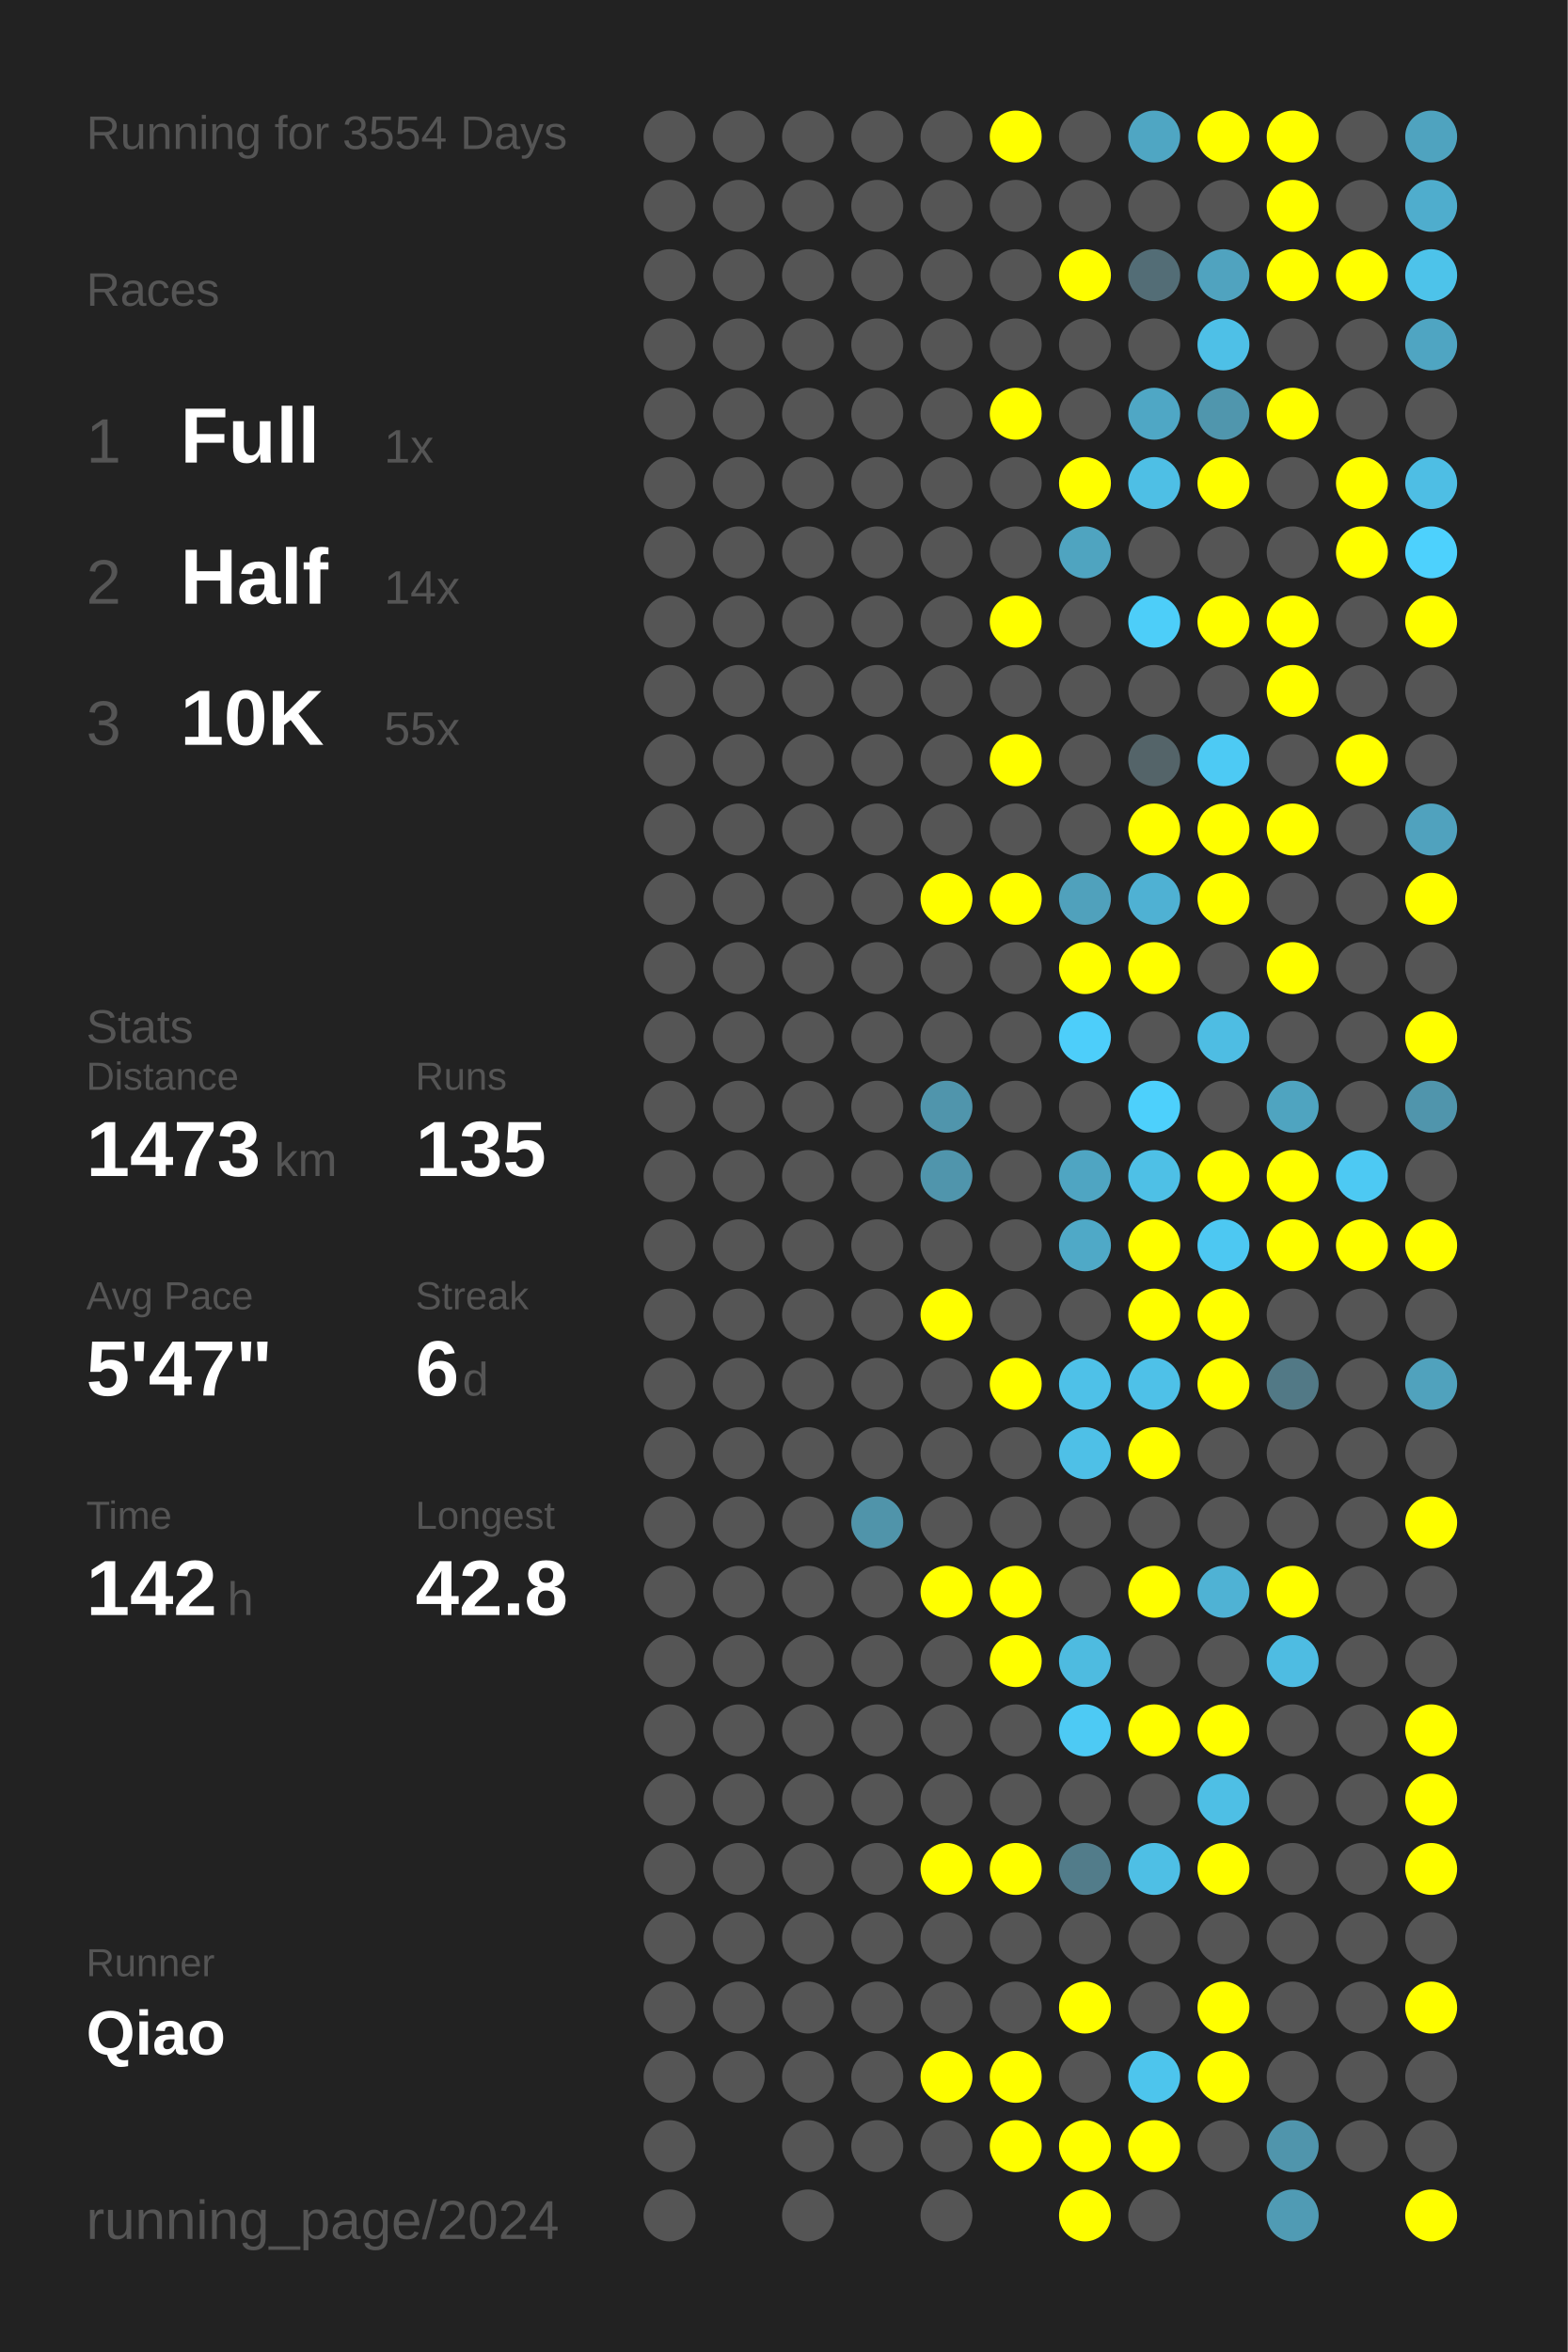
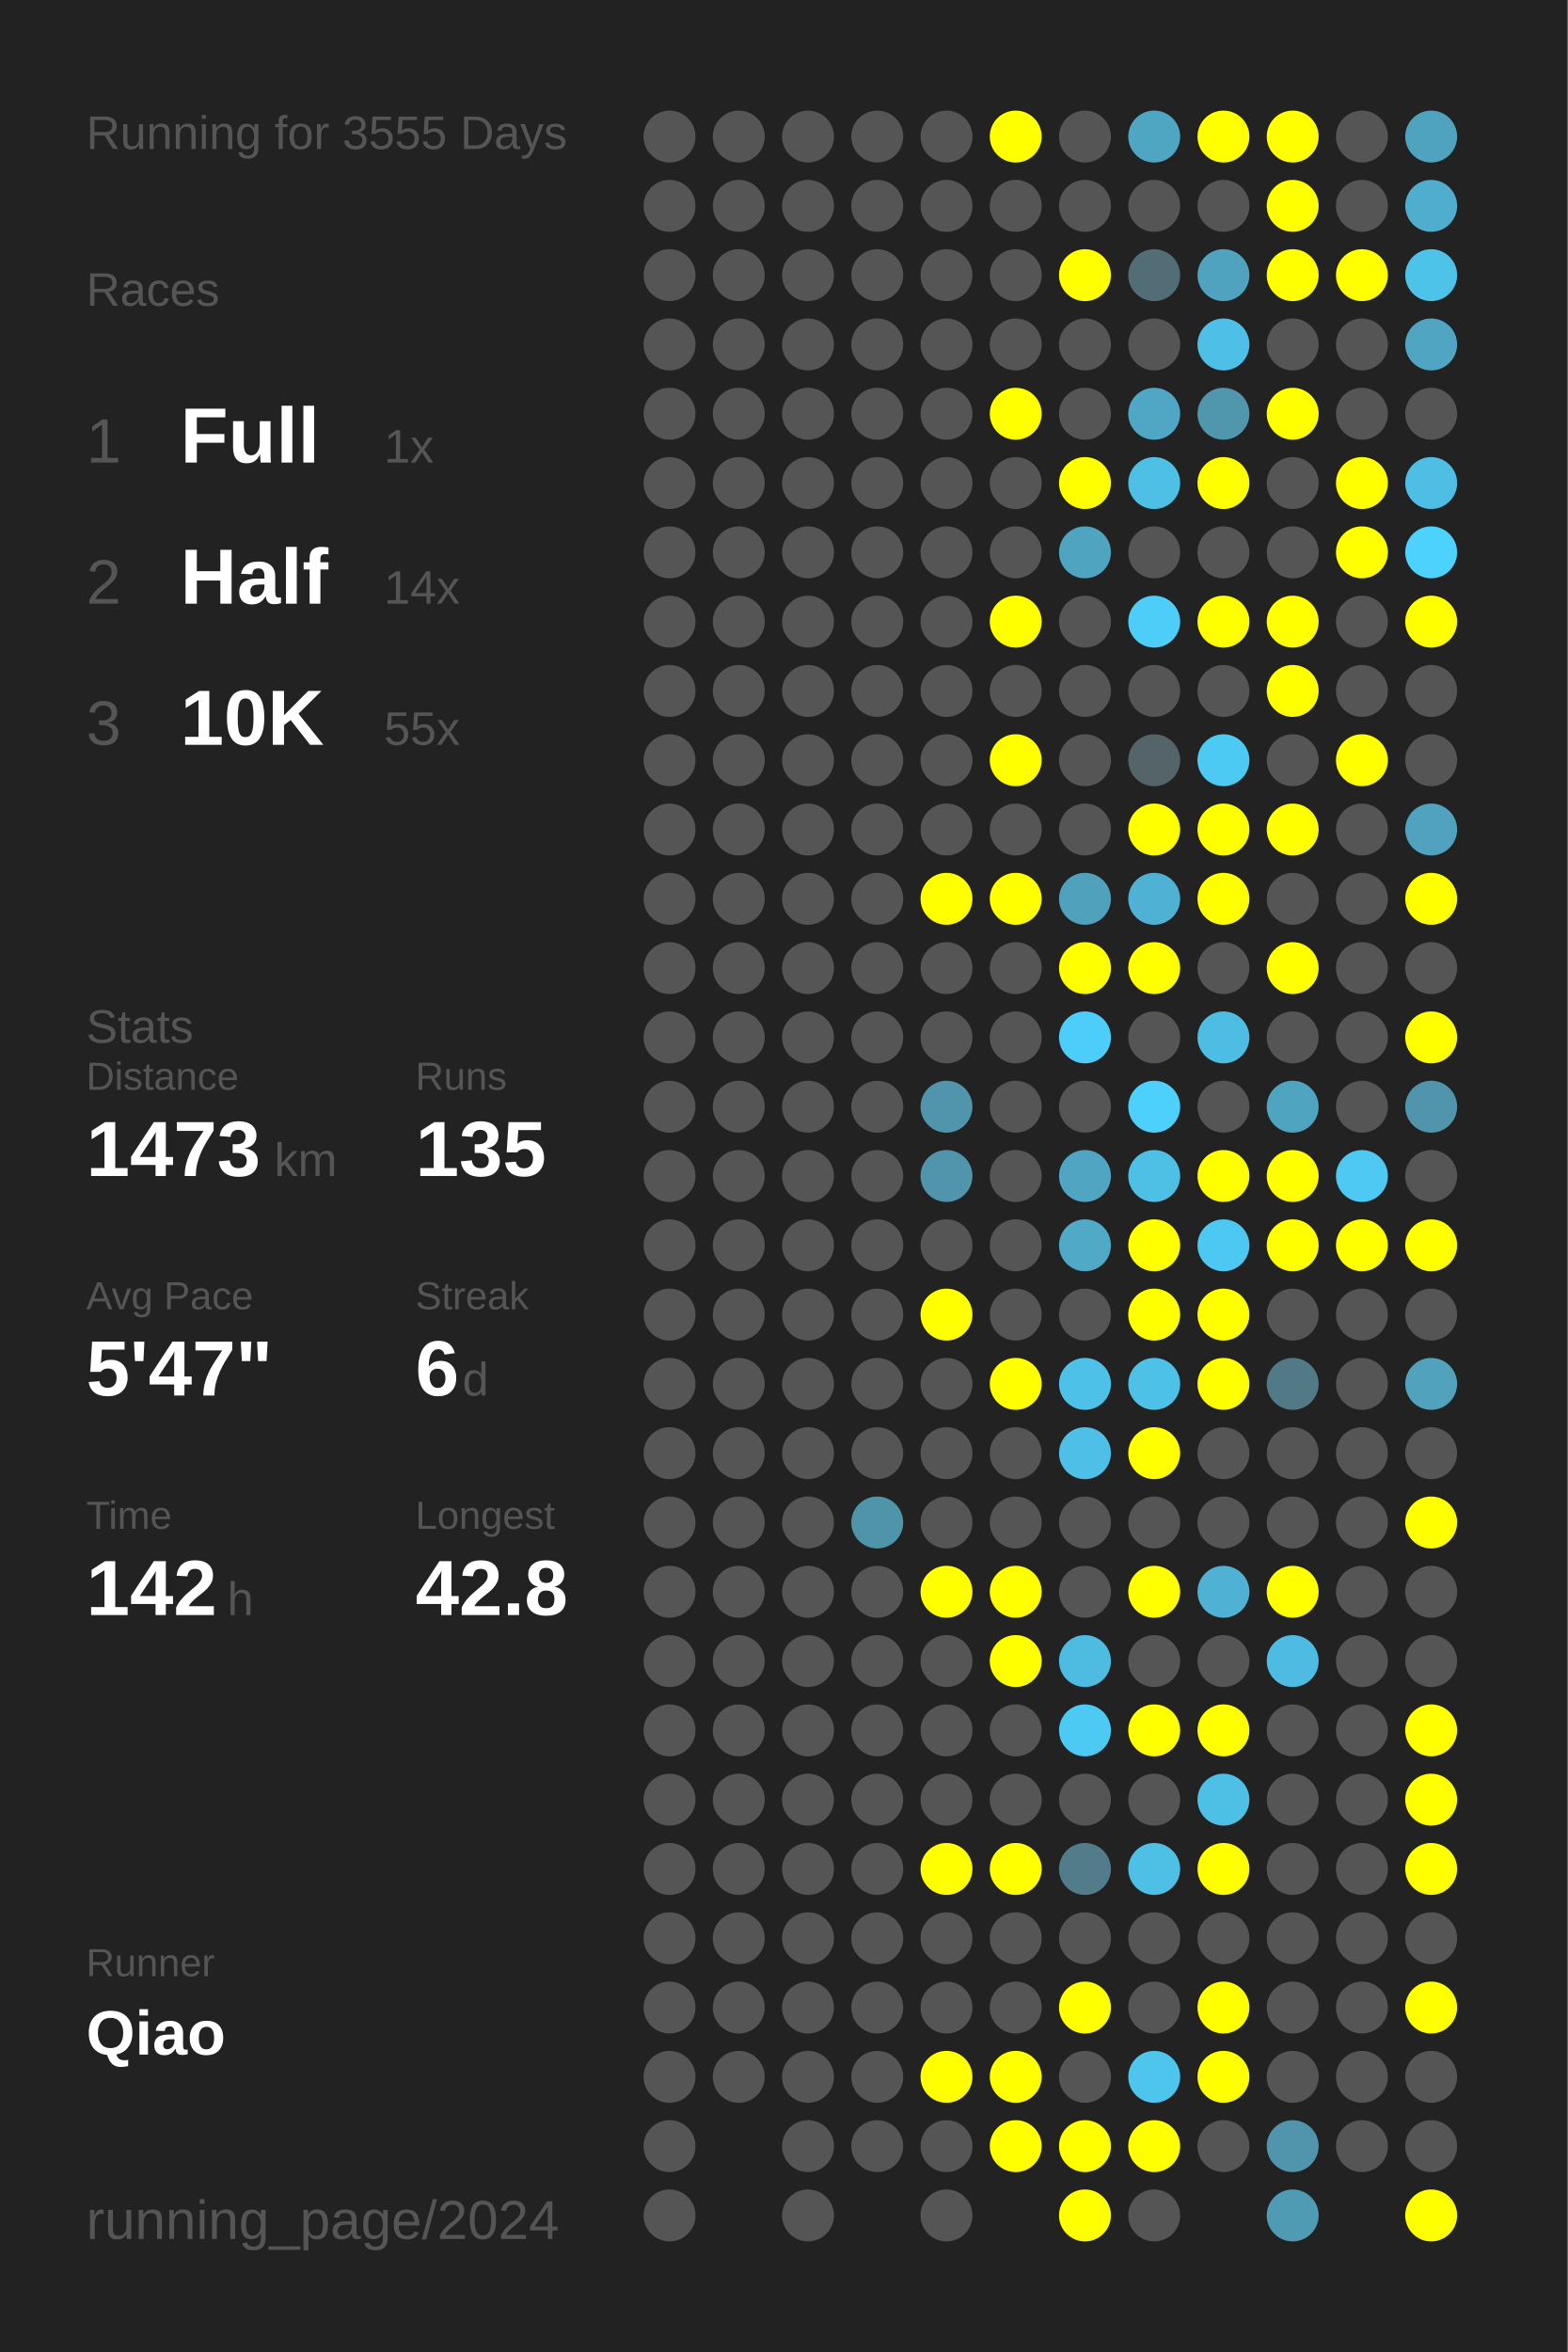
<svg xmlns="http://www.w3.org/2000/svg" baseProfile="full" height="300mm" version="1.1" viewBox="0,0,200,300" width="200mm">
  <defs />
  <rect fill="#222222" height="300" width="200" x="0" y="0" />
-   <text fill="#555555" style="font-size:6px; font-family:Arial;" x="11" y="19">Running for 3554 Days</text>
+   <text fill="#555555" style="font-size:6px; font-family:Arial;" x="11" y="19">Running for 3555 Days</text>
  <text fill="#555555" style="font-size:6px; font-family:Arial;" x="11" y="39">Races</text>
  <text fill="#555555" style="font-size:8px; font-family:Arial;" x="11" y="59">1</text>
  <text fill="#FFFFFF" style="font-size:10px; font-family:Arial; font-weight:bold;" x="23" y="59">Full</text>
  <text fill="#555555" style="font-size:6px; font-family:Arial;" x="49" y="59">1x</text>
  <text fill="#555555" style="font-size:8px; font-family:Arial;" x="11" y="77">2</text>
  <text fill="#FFFFFF" style="font-size:10px; font-family:Arial; font-weight:bold;" x="23" y="77">Half</text>
  <text fill="#555555" style="font-size:6px; font-family:Arial;" x="49" y="77">14x</text>
  <text fill="#555555" style="font-size:8px; font-family:Arial;" x="11" y="95">3</text>
  <text fill="#FFFFFF" style="font-size:10px; font-family:Arial; font-weight:bold;" x="23" y="95">10K</text>
  <text fill="#555555" style="font-size:6px; font-family:Arial;" x="49" y="95">55x</text>
  <text fill="#555555" style="font-size:6px; font-family:Arial;" x="11" y="133">Stats</text>
  <text fill="#555555" style="font-size:5px; font-family:Arial;" x="11" y="139">Distance</text>
  <text fill="#FFFFFF" style="font-size:10px; font-family:Arial; font-weight:bold;" x="11" y="150">1473</text>
  <text fill="#555555" style="font-size:6px; font-family:Arial;" x="35" y="150">km</text>
  <text fill="#555555" style="font-size:5px; font-family:Arial;" x="53" y="139">Runs</text>
  <text fill="#FFFFFF" style="font-size:10px; font-family:Arial; font-weight:bold;" x="53" y="150">135</text>
  <text fill="#555555" style="font-size:5px; font-family:Arial;" x="11" y="167">Avg Pace</text>
  <text fill="#FFFFFF" style="font-size:10px; font-family:Arial; font-weight:bold;" x="11" y="178">5'47"</text>
  <text fill="#555555" style="font-size:5px; font-family:Arial;" x="53" y="167">Streak</text>
  <text fill="#FFFFFF" style="font-size:10px; font-family:Arial; font-weight:bold;" x="53" y="178">6</text>
  <text fill="#555555" style="font-size:6px; font-family:Arial;" x="59" y="178">d</text>
  <text fill="#555555" style="font-size:5px; font-family:Arial;" x="11" y="195">Time</text>
  <text fill="#FFFFFF" style="font-size:10px; font-family:Arial; font-weight:bold;" x="11" y="206">142</text>
  <text fill="#555555" style="font-size:6px; font-family:Arial;" x="29" y="206">h</text>
  <text fill="#555555" style="font-size:5px; font-family:Arial;" x="53" y="195">Longest</text>
  <text fill="#FFFFFF" style="font-size:10px; font-family:Arial; font-weight:bold;" x="53" y="206">42.8</text>
  <text fill="#555555" style="font-size:5px; font-family:Arial;" x="11" y="252.065">Runner</text>
  <text fill="#FFFFFF" style="font-size:8px; font-family:Arial; font-weight:bold;" x="11" y="262.065">Qiao</text>
  <text fill="#555555" style="font-size:7px; font-family:Arial;" x="11" y="285.581">running_page/2024</text>
  <circle cx="85.417" cy="17.419" fill="#555555" r="3.312" />
  <circle cx="85.417" cy="26.258" fill="#555555" r="3.312" />
  <circle cx="85.417" cy="35.097" fill="#555555" r="3.312" />
  <circle cx="85.417" cy="43.935" fill="#555555" r="3.312" />
  <circle cx="85.417" cy="52.774" fill="#555555" r="3.312" />
  <circle cx="85.417" cy="61.613" fill="#555555" r="3.312" />
  <circle cx="85.417" cy="70.452" fill="#555555" r="3.312" />
  <circle cx="85.417" cy="79.29" fill="#555555" r="3.312" />
  <circle cx="85.417" cy="88.129" fill="#555555" r="3.312" />
  <circle cx="85.417" cy="96.968" fill="#555555" r="3.312" />
  <circle cx="85.417" cy="105.806" fill="#555555" r="3.312" />
  <circle cx="85.417" cy="114.645" fill="#555555" r="3.312" />
  <circle cx="85.417" cy="123.484" fill="#555555" r="3.312" />
  <circle cx="85.417" cy="132.323" fill="#555555" r="3.312" />
  <circle cx="85.417" cy="141.161" fill="#555555" r="3.312" />
  <circle cx="85.417" cy="150" fill="#555555" r="3.312" />
  <circle cx="85.417" cy="158.839" fill="#555555" r="3.312" />
  <circle cx="85.417" cy="167.677" fill="#555555" r="3.312" />
  <circle cx="85.417" cy="176.516" fill="#555555" r="3.312" />
  <circle cx="85.417" cy="185.355" fill="#555555" r="3.312" />
  <circle cx="85.417" cy="194.194" fill="#555555" r="3.312" />
  <circle cx="85.417" cy="203.032" fill="#555555" r="3.312" />
  <circle cx="85.417" cy="211.871" fill="#555555" r="3.312" />
  <circle cx="85.417" cy="220.71" fill="#555555" r="3.312" />
  <circle cx="85.417" cy="229.548" fill="#555555" r="3.312" />
  <circle cx="85.417" cy="238.387" fill="#555555" r="3.312" />
  <circle cx="85.417" cy="247.226" fill="#555555" r="3.312" />
  <circle cx="85.417" cy="256.065" fill="#555555" r="3.312" />
  <circle cx="85.417" cy="264.903" fill="#555555" r="3.312" />
  <circle cx="85.417" cy="273.742" fill="#555555" r="3.312" />
  <circle cx="85.417" cy="282.581" fill="#555555" r="3.312" />
  <circle cx="94.25" cy="17.419" fill="#555555" r="3.312" />
  <circle cx="94.25" cy="26.258" fill="#555555" r="3.312" />
  <circle cx="94.25" cy="35.097" fill="#555555" r="3.312" />
  <circle cx="94.25" cy="43.935" fill="#555555" r="3.312" />
  <circle cx="94.25" cy="52.774" fill="#555555" r="3.312" />
  <circle cx="94.25" cy="61.613" fill="#555555" r="3.312" />
  <circle cx="94.25" cy="70.452" fill="#555555" r="3.312" />
  <circle cx="94.25" cy="79.29" fill="#555555" r="3.312" />
  <circle cx="94.25" cy="88.129" fill="#555555" r="3.312" />
  <circle cx="94.25" cy="96.968" fill="#555555" r="3.312" />
  <circle cx="94.25" cy="105.806" fill="#555555" r="3.312" />
  <circle cx="94.25" cy="114.645" fill="#555555" r="3.312" />
  <circle cx="94.25" cy="123.484" fill="#555555" r="3.312" />
  <circle cx="94.25" cy="132.323" fill="#555555" r="3.312" />
  <circle cx="94.25" cy="141.161" fill="#555555" r="3.312" />
  <circle cx="94.25" cy="150" fill="#555555" r="3.312" />
  <circle cx="94.25" cy="158.839" fill="#555555" r="3.312" />
  <circle cx="94.25" cy="167.677" fill="#555555" r="3.312" />
  <circle cx="94.25" cy="176.516" fill="#555555" r="3.312" />
  <circle cx="94.25" cy="185.355" fill="#555555" r="3.312" />
  <circle cx="94.25" cy="194.194" fill="#555555" r="3.312" />
  <circle cx="94.25" cy="203.032" fill="#555555" r="3.312" />
  <circle cx="94.25" cy="211.871" fill="#555555" r="3.312" />
  <circle cx="94.25" cy="220.71" fill="#555555" r="3.312" />
  <circle cx="94.25" cy="229.548" fill="#555555" r="3.312" />
  <circle cx="94.25" cy="238.387" fill="#555555" r="3.312" />
  <circle cx="94.25" cy="247.226" fill="#555555" r="3.312" />
  <circle cx="94.25" cy="256.065" fill="#555555" r="3.312" />
  <circle cx="94.25" cy="264.903" fill="#555555" r="3.312" />
  <circle cx="103.083" cy="17.419" fill="#555555" r="3.312" />
  <circle cx="103.083" cy="26.258" fill="#555555" r="3.312" />
  <circle cx="103.083" cy="35.097" fill="#555555" r="3.312" />
  <circle cx="103.083" cy="43.935" fill="#555555" r="3.312" />
  <circle cx="103.083" cy="52.774" fill="#555555" r="3.312" />
  <circle cx="103.083" cy="61.613" fill="#555555" r="3.312" />
  <circle cx="103.083" cy="70.452" fill="#555555" r="3.312" />
  <circle cx="103.083" cy="79.29" fill="#555555" r="3.312" />
  <circle cx="103.083" cy="88.129" fill="#555555" r="3.312" />
  <circle cx="103.083" cy="96.968" fill="#555555" r="3.312" />
  <circle cx="103.083" cy="105.806" fill="#555555" r="3.312" />
  <circle cx="103.083" cy="114.645" fill="#555555" r="3.312" />
  <circle cx="103.083" cy="123.484" fill="#555555" r="3.312" />
  <circle cx="103.083" cy="132.323" fill="#555555" r="3.312" />
  <circle cx="103.083" cy="141.161" fill="#555555" r="3.312" />
  <circle cx="103.083" cy="150" fill="#555555" r="3.312" />
  <circle cx="103.083" cy="158.839" fill="#555555" r="3.312" />
  <circle cx="103.083" cy="167.677" fill="#555555" r="3.312" />
  <circle cx="103.083" cy="176.516" fill="#555555" r="3.312" />
  <circle cx="103.083" cy="185.355" fill="#555555" r="3.312" />
  <circle cx="103.083" cy="194.194" fill="#555555" r="3.312" />
  <circle cx="103.083" cy="203.032" fill="#555555" r="3.312" />
  <circle cx="103.083" cy="211.871" fill="#555555" r="3.312" />
  <circle cx="103.083" cy="220.71" fill="#555555" r="3.312" />
  <circle cx="103.083" cy="229.548" fill="#555555" r="3.312" />
  <circle cx="103.083" cy="238.387" fill="#555555" r="3.312" />
  <circle cx="103.083" cy="247.226" fill="#555555" r="3.312" />
  <circle cx="103.083" cy="256.065" fill="#555555" r="3.312" />
  <circle cx="103.083" cy="264.903" fill="#555555" r="3.312" />
  <circle cx="103.083" cy="273.742" fill="#555555" r="3.312" />
  <circle cx="103.083" cy="282.581" fill="#555555" r="3.312" />
  <circle cx="111.917" cy="17.419" fill="#555555" r="3.312" />
  <circle cx="111.917" cy="26.258" fill="#555555" r="3.312" />
  <circle cx="111.917" cy="35.097" fill="#555555" r="3.312" />
  <circle cx="111.917" cy="43.935" fill="#555555" r="3.312" />
  <circle cx="111.917" cy="52.774" fill="#555555" r="3.312" />
  <circle cx="111.917" cy="61.613" fill="#555555" r="3.312" />
  <circle cx="111.917" cy="70.452" fill="#555555" r="3.312" />
  <circle cx="111.917" cy="79.29" fill="#555555" r="3.312" />
  <circle cx="111.917" cy="88.129" fill="#555555" r="3.312" />
  <circle cx="111.917" cy="96.968" fill="#555555" r="3.312" />
  <circle cx="111.917" cy="105.806" fill="#555555" r="3.312" />
  <circle cx="111.917" cy="114.645" fill="#555555" r="3.312" />
  <circle cx="111.917" cy="123.484" fill="#555555" r="3.312" />
  <circle cx="111.917" cy="132.323" fill="#555555" r="3.312" />
  <circle cx="111.917" cy="141.161" fill="#555555" r="3.312" />
  <circle cx="111.917" cy="150" fill="#555555" r="3.312" />
  <circle cx="111.917" cy="158.839" fill="#555555" r="3.312" />
  <circle cx="111.917" cy="167.677" fill="#555555" r="3.312" />
  <circle cx="111.917" cy="176.516" fill="#555555" r="3.312" />
  <circle cx="111.917" cy="185.355" fill="#555555" r="3.312" />
  <circle cx="111.917" cy="194.194" fill="#5094aa" r="3.312" />
  <circle cx="111.917" cy="203.032" fill="#555555" r="3.312" />
  <circle cx="111.917" cy="211.871" fill="#555555" r="3.312" />
  <circle cx="111.917" cy="220.71" fill="#555555" r="3.312" />
  <circle cx="111.917" cy="229.548" fill="#555555" r="3.312" />
  <circle cx="111.917" cy="238.387" fill="#555555" r="3.312" />
  <circle cx="111.917" cy="247.226" fill="#555555" r="3.312" />
  <circle cx="111.917" cy="256.065" fill="#555555" r="3.312" />
  <circle cx="111.917" cy="264.903" fill="#555555" r="3.312" />
  <circle cx="111.917" cy="273.742" fill="#555555" r="3.312" />
  <circle cx="120.75" cy="17.419" fill="#555555" r="3.312" />
  <circle cx="120.75" cy="26.258" fill="#555555" r="3.312" />
  <circle cx="120.75" cy="35.097" fill="#555555" r="3.312" />
  <circle cx="120.75" cy="43.935" fill="#555555" r="3.312" />
  <circle cx="120.75" cy="52.774" fill="#555555" r="3.312" />
  <circle cx="120.75" cy="61.613" fill="#555555" r="3.312" />
  <circle cx="120.75" cy="70.452" fill="#555555" r="3.312" />
  <circle cx="120.75" cy="79.29" fill="#555555" r="3.312" />
  <circle cx="120.75" cy="88.129" fill="#555555" r="3.312" />
  <circle cx="120.75" cy="96.968" fill="#555555" r="3.312" />
  <circle cx="120.75" cy="105.806" fill="#555555" r="3.312" />
  <circle cx="120.75" cy="114.645" fill="#FFFF00" r="3.312" />
  <circle cx="120.75" cy="123.484" fill="#555555" r="3.312" />
  <circle cx="120.75" cy="132.323" fill="#555555" r="3.312" />
  <circle cx="120.75" cy="141.161" fill="#5095ac" r="3.312" />
  <circle cx="120.75" cy="150" fill="#5095ac" r="3.312" />
  <circle cx="120.75" cy="158.839" fill="#555555" r="3.312" />
  <circle cx="120.75" cy="167.677" fill="#FFFF00" r="3.312" />
  <circle cx="120.75" cy="176.516" fill="#555555" r="3.312" />
  <circle cx="120.75" cy="185.355" fill="#555555" r="3.312" />
  <circle cx="120.75" cy="194.194" fill="#555555" r="3.312" />
  <circle cx="120.75" cy="203.032" fill="#FFFF00" r="3.312" />
  <circle cx="120.75" cy="211.871" fill="#555555" r="3.312" />
  <circle cx="120.75" cy="220.71" fill="#555555" r="3.312" />
  <circle cx="120.75" cy="229.548" fill="#555555" r="3.312" />
  <circle cx="120.75" cy="238.387" fill="#FFFF00" r="3.312" />
  <circle cx="120.75" cy="247.226" fill="#555555" r="3.312" />
  <circle cx="120.75" cy="256.065" fill="#555555" r="3.312" />
  <circle cx="120.75" cy="264.903" fill="#FFFF00" r="3.312" />
  <circle cx="120.75" cy="273.742" fill="#555555" r="3.312" />
  <circle cx="120.75" cy="282.581" fill="#555555" r="3.312" />
  <circle cx="129.583" cy="17.419" fill="#FFFF00" r="3.312" />
  <circle cx="129.583" cy="26.258" fill="#555555" r="3.312" />
  <circle cx="129.583" cy="35.097" fill="#555555" r="3.312" />
  <circle cx="129.583" cy="43.935" fill="#555555" r="3.312" />
  <circle cx="129.583" cy="52.774" fill="#FFFF00" r="3.312" />
  <circle cx="129.583" cy="61.613" fill="#555555" r="3.312" />
  <circle cx="129.583" cy="70.452" fill="#555555" r="3.312" />
  <circle cx="129.583" cy="79.29" fill="#FFFF00" r="3.312" />
  <circle cx="129.583" cy="88.129" fill="#555555" r="3.312" />
  <circle cx="129.583" cy="96.968" fill="#FFFF00" r="3.312" />
  <circle cx="129.583" cy="105.806" fill="#555555" r="3.312" />
  <circle cx="129.583" cy="114.645" fill="#FFFF00" r="3.312" />
  <circle cx="129.583" cy="123.484" fill="#555555" r="3.312" />
  <circle cx="129.583" cy="132.323" fill="#555555" r="3.312" />
  <circle cx="129.583" cy="141.161" fill="#555555" r="3.312" />
  <circle cx="129.583" cy="150" fill="#555555" r="3.312" />
  <circle cx="129.583" cy="158.839" fill="#555555" r="3.312" />
  <circle cx="129.583" cy="167.677" fill="#555555" r="3.312" />
  <circle cx="129.583" cy="176.516" fill="#FFFF00" r="3.312" />
  <circle cx="129.583" cy="185.355" fill="#555555" r="3.312" />
  <circle cx="129.583" cy="194.194" fill="#555555" r="3.312" />
  <circle cx="129.583" cy="203.032" fill="#FFFF00" r="3.312" />
  <circle cx="129.583" cy="211.871" fill="#FFFF00" r="3.312" />
  <circle cx="129.583" cy="220.71" fill="#555555" r="3.312" />
  <circle cx="129.583" cy="229.548" fill="#555555" r="3.312" />
  <circle cx="129.583" cy="238.387" fill="#FFFF00" r="3.312" />
  <circle cx="129.583" cy="247.226" fill="#555555" r="3.312" />
  <circle cx="129.583" cy="256.065" fill="#555555" r="3.312" />
  <circle cx="129.583" cy="264.903" fill="#FFFF00" r="3.312" />
  <circle cx="129.583" cy="273.742" fill="#FFFF00" r="3.312" />
  <circle cx="138.417" cy="17.419" fill="#555555" r="3.312" />
  <circle cx="138.417" cy="26.258" fill="#555555" r="3.312" />
  <circle cx="138.417" cy="35.097" fill="#FFFF00" r="3.312" />
  <circle cx="138.417" cy="43.935" fill="#555555" r="3.312" />
  <circle cx="138.417" cy="52.774" fill="#555555" r="3.312" />
  <circle cx="138.417" cy="61.613" fill="#FFFF00" r="3.312" />
  <circle cx="138.417" cy="70.452" fill="#4fa4c0" r="3.312" />
  <circle cx="138.417" cy="79.29" fill="#555555" r="3.312" />
  <circle cx="138.417" cy="88.129" fill="#555555" r="3.312" />
  <circle cx="138.417" cy="96.968" fill="#555555" r="3.312" />
  <circle cx="138.417" cy="105.806" fill="#555555" r="3.312" />
  <circle cx="138.417" cy="114.645" fill="#50a1bc" r="3.312" />
  <circle cx="138.417" cy="123.484" fill="#FFFF00" r="3.312" />
  <circle cx="138.417" cy="132.323" fill="#4dcefa" r="3.312" />
  <circle cx="138.417" cy="141.161" fill="#555555" r="3.312" />
  <circle cx="138.417" cy="150" fill="#4fa5c2" r="3.312" />
  <circle cx="138.417" cy="158.839" fill="#4fa9c7" r="3.312" />
  <circle cx="138.417" cy="167.677" fill="#555555" r="3.312" />
  <circle cx="138.417" cy="176.516" fill="#4ec1e8" r="3.312" />
  <circle cx="138.417" cy="185.355" fill="#4ec0e7" r="3.312" />
  <circle cx="138.417" cy="194.194" fill="#555555" r="3.312" />
  <circle cx="138.417" cy="203.032" fill="#555555" r="3.312" />
  <circle cx="138.417" cy="211.871" fill="#4ebbe0" r="3.312" />
  <circle cx="138.417" cy="220.71" fill="#4dcaf4" r="3.312" />
  <circle cx="138.417" cy="229.548" fill="#555555" r="3.312" />
  <circle cx="138.417" cy="238.387" fill="#527c8a" r="3.312" />
  <circle cx="138.417" cy="247.226" fill="#555555" r="3.312" />
  <circle cx="138.417" cy="256.065" fill="#FFFF00" r="3.312" />
  <circle cx="138.417" cy="264.903" fill="#555555" r="3.312" />
  <circle cx="138.417" cy="273.742" fill="#FFFF00" r="3.312" />
  <circle cx="138.417" cy="282.581" fill="#FFFF00" r="3.312" />
  <circle cx="147.25" cy="17.419" fill="#4fa6c3" r="3.312" />
  <circle cx="147.25" cy="26.258" fill="#555555" r="3.312" />
  <circle cx="147.25" cy="35.097" fill="#536d76" r="3.312" />
  <circle cx="147.25" cy="43.935" fill="#555555" r="3.312" />
  <circle cx="147.25" cy="52.774" fill="#4fa7c5" r="3.312" />
  <circle cx="147.25" cy="61.613" fill="#4ebfe5" r="3.312" />
  <circle cx="147.25" cy="70.452" fill="#555555" r="3.312" />
  <circle cx="147.25" cy="79.29" fill="#4dcef9" r="3.312" />
  <circle cx="147.25" cy="88.129" fill="#555555" r="3.312" />
  <circle cx="147.25" cy="96.968" fill="#546469" r="3.312" />
  <circle cx="147.25" cy="105.806" fill="#FFFF00" r="3.312" />
  <circle cx="147.25" cy="114.645" fill="#4fb1d3" r="3.312" />
  <circle cx="147.25" cy="123.484" fill="#FFFF00" r="3.312" />
  <circle cx="147.25" cy="132.323" fill="#555555" r="3.312" />
  <circle cx="147.25" cy="141.161" fill="#4dd0fc" r="3.312" />
  <circle cx="147.25" cy="150" fill="#4ec0e6" r="3.312" />
  <circle cx="147.25" cy="158.839" fill="#FFFF00" r="3.312" />
  <circle cx="147.25" cy="167.677" fill="#FFFF00" r="3.312" />
  <circle cx="147.25" cy="176.516" fill="#4ec1e8" r="3.312" />
  <circle cx="147.25" cy="185.355" fill="#FFFF00" r="3.312" />
  <circle cx="147.25" cy="194.194" fill="#555555" r="3.312" />
  <circle cx="147.25" cy="203.032" fill="#FFFF00" r="3.312" />
  <circle cx="147.25" cy="211.871" fill="#555555" r="3.312" />
  <circle cx="147.25" cy="220.71" fill="#FFFF00" r="3.312" />
  <circle cx="147.25" cy="229.548" fill="#555555" r="3.312" />
  <circle cx="147.25" cy="238.387" fill="#4ebfe5" r="3.312" />
  <circle cx="147.25" cy="247.226" fill="#555555" r="3.312" />
  <circle cx="147.25" cy="256.065" fill="#555555" r="3.312" />
  <circle cx="147.25" cy="264.903" fill="#4dc5ed" r="3.312" />
  <circle cx="147.25" cy="273.742" fill="#FFFF00" r="3.312" />
  <circle cx="147.25" cy="282.581" fill="#555555" r="3.312" />
  <circle cx="156.083" cy="17.419" fill="#FFFF00" r="3.312" />
  <circle cx="156.083" cy="26.258" fill="#555555" r="3.312" />
  <circle cx="156.083" cy="35.097" fill="#50a3bf" r="3.312" />
  <circle cx="156.083" cy="43.935" fill="#4ec0e7" r="3.312" />
  <circle cx="156.083" cy="52.774" fill="#5096ad" r="3.312" />
  <circle cx="156.083" cy="61.613" fill="#FFFF00" r="3.312" />
  <circle cx="156.083" cy="70.452" fill="#555555" r="3.312" />
  <circle cx="156.083" cy="79.29" fill="#FFFF00" r="3.312" />
  <circle cx="156.083" cy="88.129" fill="#555555" r="3.312" />
  <circle cx="156.083" cy="96.968" fill="#4dcaf4" r="3.312" />
  <circle cx="156.083" cy="105.806" fill="#FFFF00" r="3.312" />
  <circle cx="156.083" cy="114.645" fill="#FFFF00" r="3.312" />
  <circle cx="156.083" cy="123.484" fill="#555555" r="3.312" />
  <circle cx="156.083" cy="132.323" fill="#4ebde3" r="3.312" />
  <circle cx="156.083" cy="141.161" fill="#555555" r="3.312" />
  <circle cx="156.083" cy="150" fill="#FFFF00" r="3.312" />
  <circle cx="156.083" cy="158.839" fill="#4dc8f2" r="3.312" />
  <circle cx="156.083" cy="167.677" fill="#FFFF00" r="3.312" />
  <circle cx="156.083" cy="176.516" fill="#FFFF00" r="3.312" />
  <circle cx="156.083" cy="185.355" fill="#555555" r="3.312" />
  <circle cx="156.083" cy="194.194" fill="#555555" r="3.312" />
  <circle cx="156.083" cy="203.032" fill="#4fb2d4" r="3.312" />
  <circle cx="156.083" cy="211.871" fill="#555555" r="3.312" />
  <circle cx="156.083" cy="220.71" fill="#FFFF00" r="3.312" />
  <circle cx="156.083" cy="229.548" fill="#4ebfe5" r="3.312" />
  <circle cx="156.083" cy="238.387" fill="#FFFF00" r="3.312" />
  <circle cx="156.083" cy="247.226" fill="#555555" r="3.312" />
  <circle cx="156.083" cy="256.065" fill="#FFFF00" r="3.312" />
  <circle cx="156.083" cy="264.903" fill="#FFFF00" r="3.312" />
  <circle cx="156.083" cy="273.742" fill="#555555" r="3.312" />
  <circle cx="164.917" cy="17.419" fill="#FFFF00" r="3.312" />
  <circle cx="164.917" cy="26.258" fill="#FFFF00" r="3.312" />
  <circle cx="164.917" cy="35.097" fill="#FFFF00" r="3.312" />
  <circle cx="164.917" cy="43.935" fill="#555555" r="3.312" />
  <circle cx="164.917" cy="52.774" fill="#FFFF00" r="3.312" />
  <circle cx="164.917" cy="61.613" fill="#555555" r="3.312" />
  <circle cx="164.917" cy="70.452" fill="#555555" r="3.312" />
  <circle cx="164.917" cy="79.29" fill="#FFFF00" r="3.312" />
  <circle cx="164.917" cy="88.129" fill="#FFFF00" r="3.312" />
  <circle cx="164.917" cy="96.968" fill="#555555" r="3.312" />
  <circle cx="164.917" cy="105.806" fill="#FFFF00" r="3.312" />
  <circle cx="164.917" cy="114.645" fill="#555555" r="3.312" />
  <circle cx="164.917" cy="123.484" fill="#FFFF00" r="3.312" />
  <circle cx="164.917" cy="132.323" fill="#555555" r="3.312" />
  <circle cx="164.917" cy="141.161" fill="#4fa4c0" r="3.312" />
  <circle cx="164.917" cy="150" fill="#FFFF00" r="3.312" />
  <circle cx="164.917" cy="158.839" fill="#FFFF00" r="3.312" />
  <circle cx="164.917" cy="167.677" fill="#555555" r="3.312" />
  <circle cx="164.917" cy="176.516" fill="#527986" r="3.312" />
  <circle cx="164.917" cy="185.355" fill="#555555" r="3.312" />
  <circle cx="164.917" cy="194.194" fill="#555555" r="3.312" />
  <circle cx="164.917" cy="203.032" fill="#FFFF00" r="3.312" />
  <circle cx="164.917" cy="211.871" fill="#4ebce2" r="3.312" />
  <circle cx="164.917" cy="220.71" fill="#555555" r="3.312" />
  <circle cx="164.917" cy="229.548" fill="#555555" r="3.312" />
  <circle cx="164.917" cy="238.387" fill="#555555" r="3.312" />
  <circle cx="164.917" cy="247.226" fill="#555555" r="3.312" />
  <circle cx="164.917" cy="256.065" fill="#555555" r="3.312" />
  <circle cx="164.917" cy="264.903" fill="#555555" r="3.312" />
  <circle cx="164.917" cy="273.742" fill="#5095ac" r="3.312" />
  <circle cx="164.917" cy="282.581" fill="#509bb4" r="3.312" />
  <circle cx="173.75" cy="17.419" fill="#555555" r="3.312" />
  <circle cx="173.75" cy="26.258" fill="#555555" r="3.312" />
  <circle cx="173.75" cy="35.097" fill="#FFFF00" r="3.312" />
  <circle cx="173.75" cy="43.935" fill="#555555" r="3.312" />
  <circle cx="173.75" cy="52.774" fill="#555555" r="3.312" />
  <circle cx="173.75" cy="61.613" fill="#FFFF00" r="3.312" />
  <circle cx="173.75" cy="70.452" fill="#FFFF00" r="3.312" />
  <circle cx="173.75" cy="79.29" fill="#555555" r="3.312" />
  <circle cx="173.75" cy="88.129" fill="#555555" r="3.312" />
  <circle cx="173.75" cy="96.968" fill="#FFFF00" r="3.312" />
  <circle cx="173.75" cy="105.806" fill="#555555" r="3.312" />
  <circle cx="173.75" cy="114.645" fill="#555555" r="3.312" />
  <circle cx="173.75" cy="123.484" fill="#555555" r="3.312" />
  <circle cx="173.75" cy="132.323" fill="#555555" r="3.312" />
  <circle cx="173.75" cy="141.161" fill="#555555" r="3.312" />
  <circle cx="173.75" cy="150" fill="#4dc9f3" r="3.312" />
  <circle cx="173.75" cy="158.839" fill="#FFFF00" r="3.312" />
  <circle cx="173.75" cy="167.677" fill="#555555" r="3.312" />
  <circle cx="173.75" cy="176.516" fill="#555555" r="3.312" />
  <circle cx="173.75" cy="185.355" fill="#555555" r="3.312" />
  <circle cx="173.75" cy="194.194" fill="#555555" r="3.312" />
  <circle cx="173.75" cy="203.032" fill="#555555" r="3.312" />
  <circle cx="173.75" cy="211.871" fill="#555555" r="3.312" />
  <circle cx="173.75" cy="220.71" fill="#555555" r="3.312" />
  <circle cx="173.75" cy="229.548" fill="#555555" r="3.312" />
  <circle cx="173.75" cy="238.387" fill="#555555" r="3.312" />
  <circle cx="173.75" cy="247.226" fill="#555555" r="3.312" />
  <circle cx="173.75" cy="256.065" fill="#555555" r="3.312" />
  <circle cx="173.75" cy="264.903" fill="#555555" r="3.312" />
  <circle cx="173.75" cy="273.742" fill="#555555" r="3.312" />
  <circle cx="182.583" cy="17.419" fill="#4fa3bf" r="3.312" />
  <circle cx="182.583" cy="26.258" fill="#4fadcd" r="3.312" />
  <circle cx="182.583" cy="35.097" fill="#4dc3ea" r="3.312" />
  <circle cx="182.583" cy="43.935" fill="#4fa5c2" r="3.312" />
  <circle cx="182.583" cy="52.774" fill="#555555" r="3.312" />
  <circle cx="182.583" cy="61.613" fill="#4ebee4" r="3.312" />
  <circle cx="182.583" cy="70.452" fill="#4dd1fd" r="3.312" />
  <circle cx="182.583" cy="79.29" fill="#FFFF00" r="3.312" />
  <circle cx="182.583" cy="88.129" fill="#555555" r="3.312" />
  <circle cx="182.583" cy="96.968" fill="#555555" r="3.312" />
  <circle cx="182.583" cy="105.806" fill="#50a2be" r="3.312" />
  <circle cx="182.583" cy="114.645" fill="#FFFF00" r="3.312" />
  <circle cx="182.583" cy="123.484" fill="#555555" r="3.312" />
  <circle cx="182.583" cy="132.323" fill="#FFFF00" r="3.312" />
  <circle cx="182.583" cy="141.161" fill="#5095ac" r="3.312" />
  <circle cx="182.583" cy="150" fill="#555555" r="3.312" />
  <circle cx="182.583" cy="158.839" fill="#FFFF00" r="3.312" />
  <circle cx="182.583" cy="167.677" fill="#555555" r="3.312" />
  <circle cx="182.583" cy="176.516" fill="#50a2bd" r="3.312" />
  <circle cx="182.583" cy="185.355" fill="#555555" r="3.312" />
  <circle cx="182.583" cy="194.194" fill="#FFFF00" r="3.312" />
  <circle cx="182.583" cy="203.032" fill="#555555" r="3.312" />
  <circle cx="182.583" cy="211.871" fill="#555555" r="3.312" />
  <circle cx="182.583" cy="220.71" fill="#FFFF00" r="3.312" />
  <circle cx="182.583" cy="229.548" fill="#FFFF00" r="3.312" />
  <circle cx="182.583" cy="238.387" fill="#FFFF00" r="3.312" />
  <circle cx="182.583" cy="247.226" fill="#555555" r="3.312" />
  <circle cx="182.583" cy="256.065" fill="#FFFF00" r="3.312" />
  <circle cx="182.583" cy="264.903" fill="#555555" r="3.312" />
  <circle cx="182.583" cy="273.742" fill="#555555" r="3.312" />
  <circle cx="182.583" cy="282.581" fill="#FFFF00" r="3.312" />
</svg>
